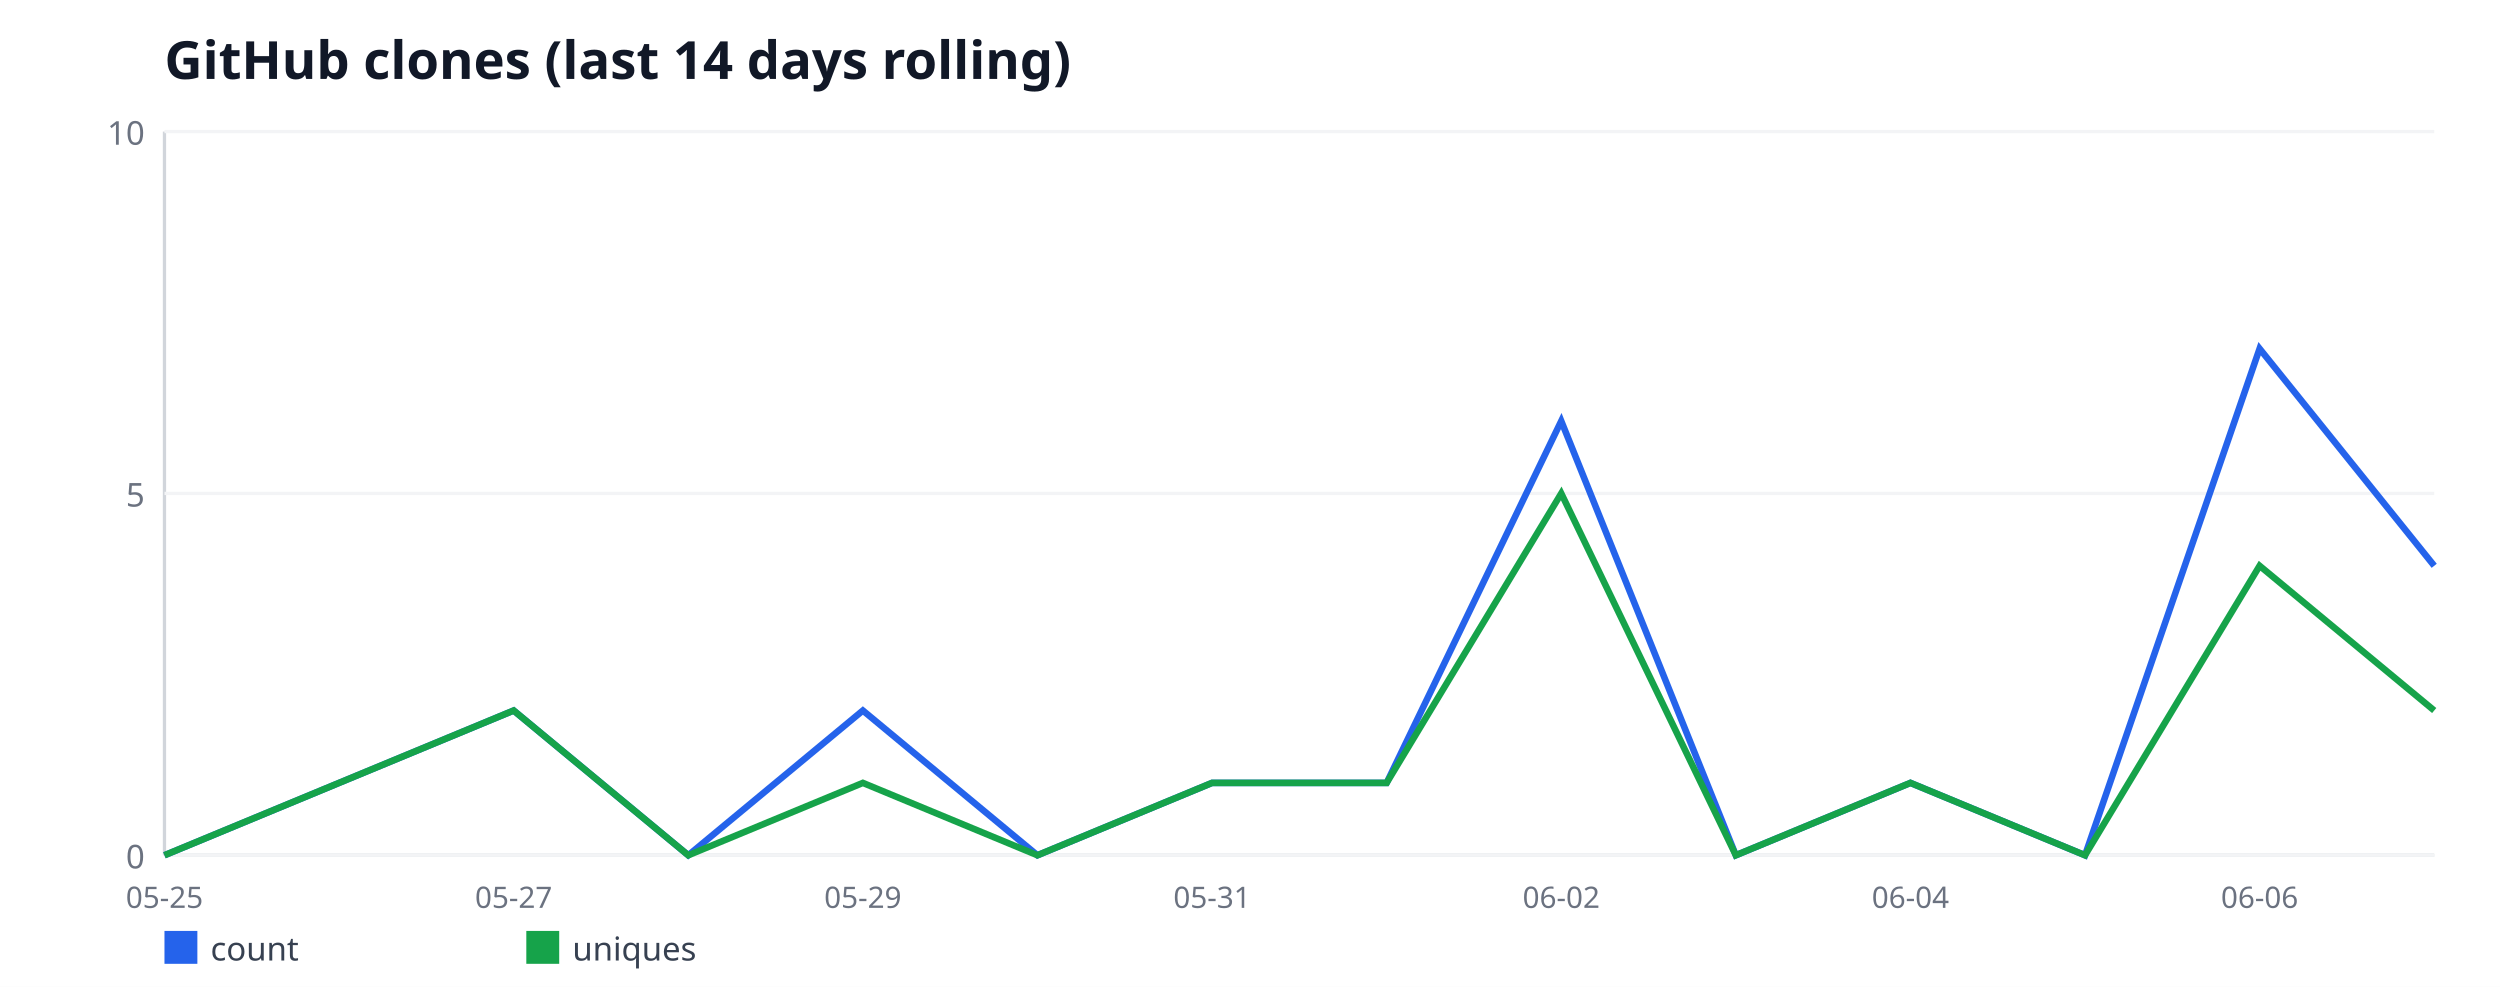
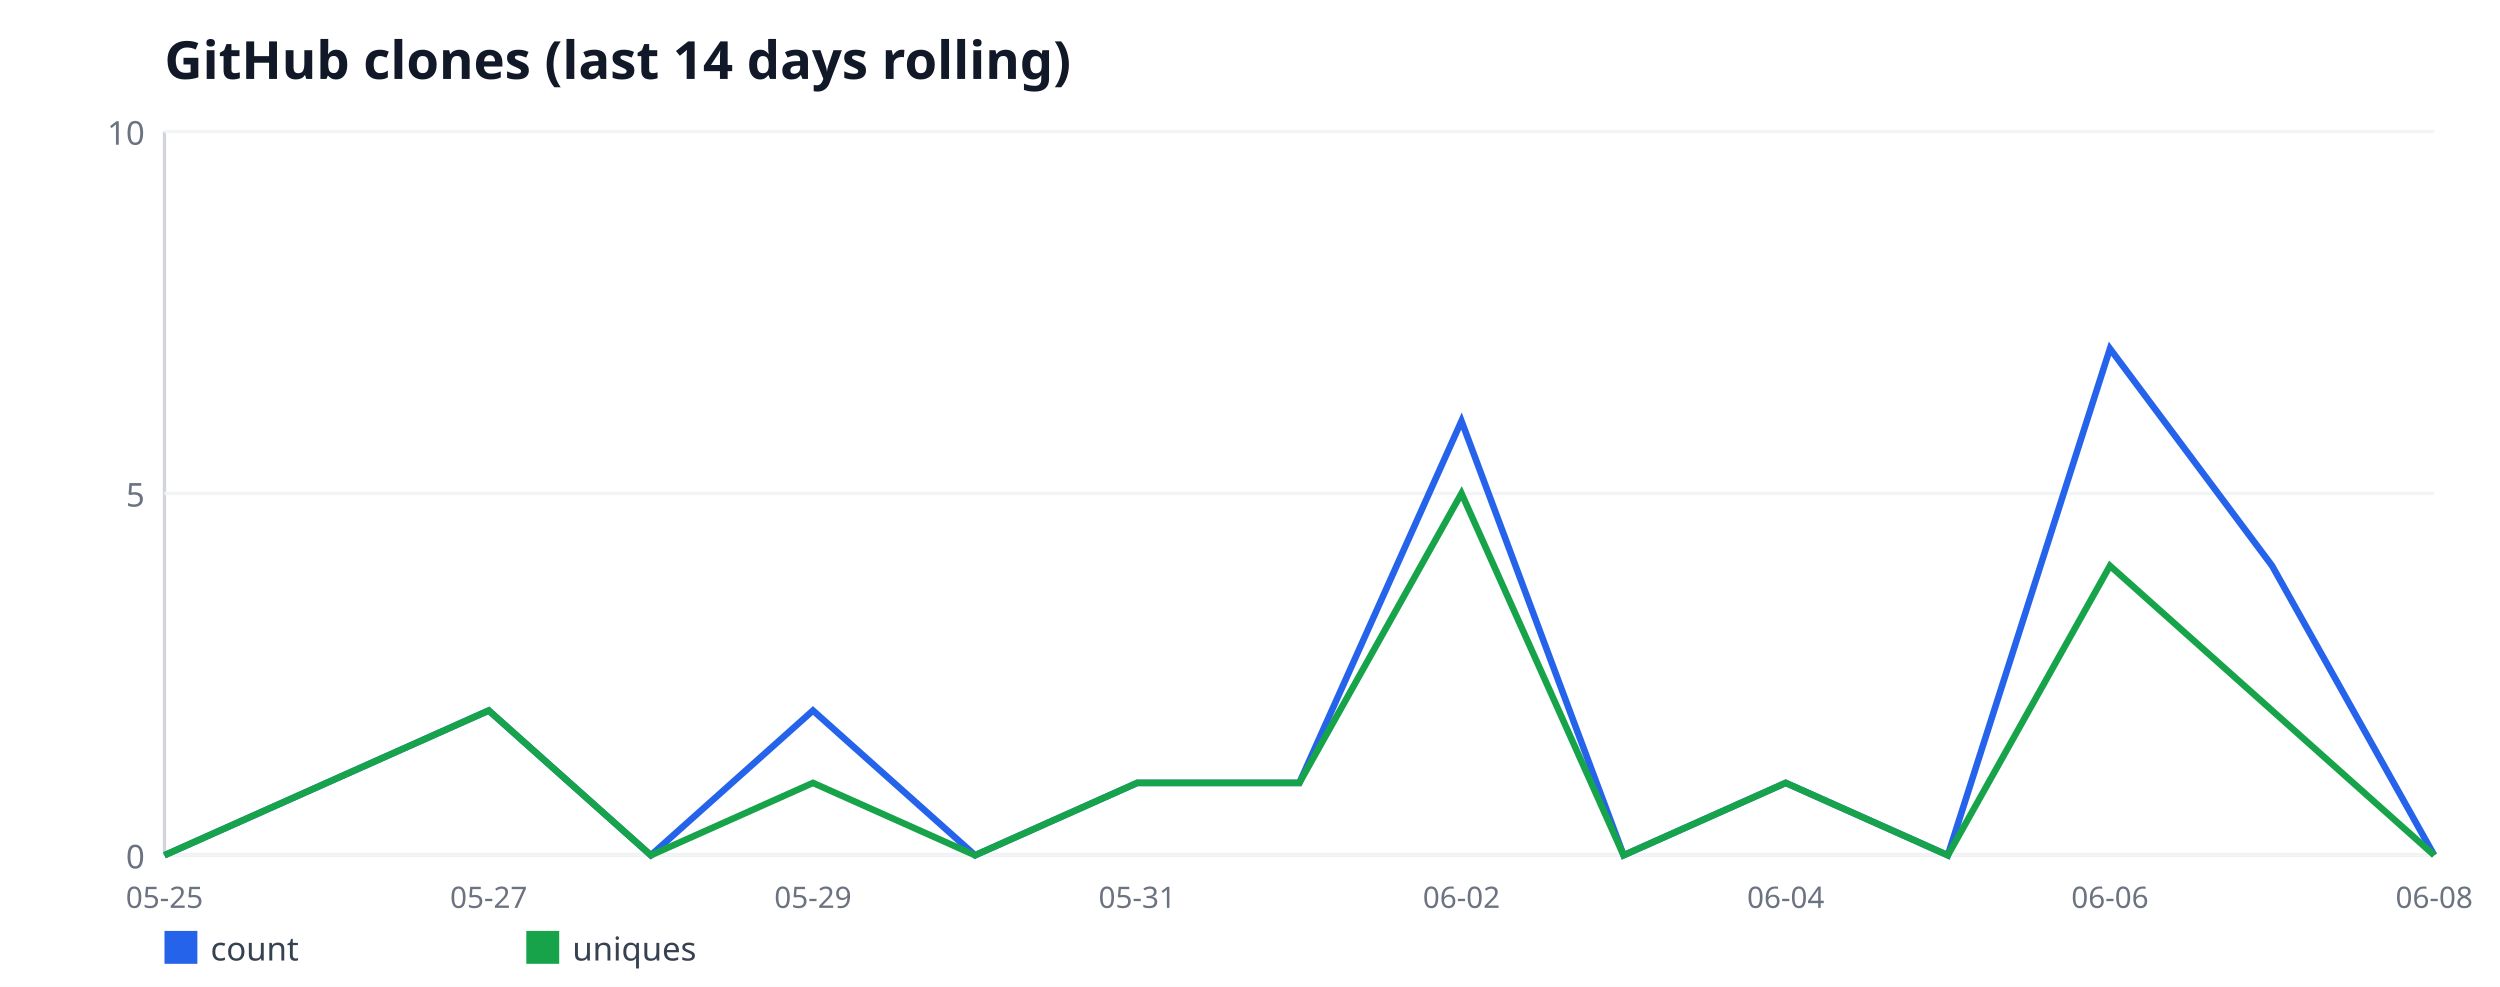
<svg xmlns="http://www.w3.org/2000/svg" width="760" height="300" viewBox="0 0 760 300" font-family="sans-serif">
  <rect width="760" height="300" fill="#ffffff" />
  <text x="50" y="24" font-size="16" font-weight="bold" fill="#111827">GitHub clones (last 14 days rolling)</text>
  <line x1="50" y1="40" x2="50" y2="260" stroke="#d1d5db" stroke-width="1" />
  <line x1="50" y1="260" x2="740" y2="260" stroke="#d1d5db" stroke-width="1" />
  <line x1="50" y1="260" x2="740" y2="260" stroke="#f3f4f6" stroke-width="1" />
  <text x="44" y="264" font-size="10" fill="#6b7280" text-anchor="end">0</text>
  <line x1="50" y1="150" x2="740" y2="150" stroke="#f3f4f6" stroke-width="1" />
  <text x="44" y="154" font-size="10" fill="#6b7280" text-anchor="end">5</text>
  <line x1="50" y1="40" x2="740" y2="40" stroke="#f3f4f6" stroke-width="1" />
  <text x="44" y="44" font-size="10" fill="#6b7280" text-anchor="end">10</text>
  <text x="50" y="276" font-size="9" fill="#6b7280" text-anchor="middle">05-25</text>
-   <text x="156.15" y="276" font-size="9" fill="#6b7280" text-anchor="middle">05-27</text>
-   <text x="262.31" y="276" font-size="9" fill="#6b7280" text-anchor="middle">05-29</text>
-   <text x="368.46" y="276" font-size="9" fill="#6b7280" text-anchor="middle">05-31</text>
-   <text x="474.62" y="276" font-size="9" fill="#6b7280" text-anchor="middle">06-02</text>
-   <text x="580.77" y="276" font-size="9" fill="#6b7280" text-anchor="middle">06-04</text>
-   <text x="686.92" y="276" font-size="9" fill="#6b7280" text-anchor="middle">06-06</text>
-   <polyline fill="none" stroke="#2563eb" stroke-width="2" points="50,260 103.08,238 156.15,216 209.23,260 262.31,216 315.38,260 368.46,238 421.54,238 474.62,128 527.69,260 580.77,238 633.85,260 686.92,106 740,172" />
+   <text x="148.57" y="276" font-size="9" fill="#6b7280" text-anchor="middle">05-27</text>
+   <text x="247.14" y="276" font-size="9" fill="#6b7280" text-anchor="middle">05-29</text>
+   <text x="345.71" y="276" font-size="9" fill="#6b7280" text-anchor="middle">05-31</text>
+   <text x="444.29" y="276" font-size="9" fill="#6b7280" text-anchor="middle">06-02</text>
+   <text x="542.86" y="276" font-size="9" fill="#6b7280" text-anchor="middle">06-04</text>
+   <text x="641.43" y="276" font-size="9" fill="#6b7280" text-anchor="middle">06-06</text>
+   <text x="740" y="276" font-size="9" fill="#6b7280" text-anchor="middle">06-08</text>
+   <polyline fill="none" stroke="#2563eb" stroke-width="2" points="50,260 99.29,238 148.57,216 197.86,260 247.14,216 296.43,260 345.71,238 395,238 444.29,128 493.57,260 542.86,238 592.14,260 641.43,106 690.71,172 740,260" />
  <rect x="50" y="283" width="10" height="10" fill="#2563eb" />
  <text x="64" y="292" font-size="10" fill="#374151">count</text>
-   <polyline fill="none" stroke="#16a34a" stroke-width="2" points="50,260 103.08,238 156.15,216 209.23,260 262.31,238 315.38,260 368.46,238 421.54,238 474.62,150 527.69,260 580.77,238 633.85,260 686.92,172 740,216" />
+   <polyline fill="none" stroke="#16a34a" stroke-width="2" points="50,260 99.29,238 148.57,216 197.86,260 247.14,238 296.43,260 345.71,238 395,238 444.29,150 493.57,260 542.86,238 592.14,260 641.43,172 690.71,216 740,260" />
  <rect x="160" y="283" width="10" height="10" fill="#16a34a" />
  <text x="174" y="292" font-size="10" fill="#374151">uniques</text>
</svg>
